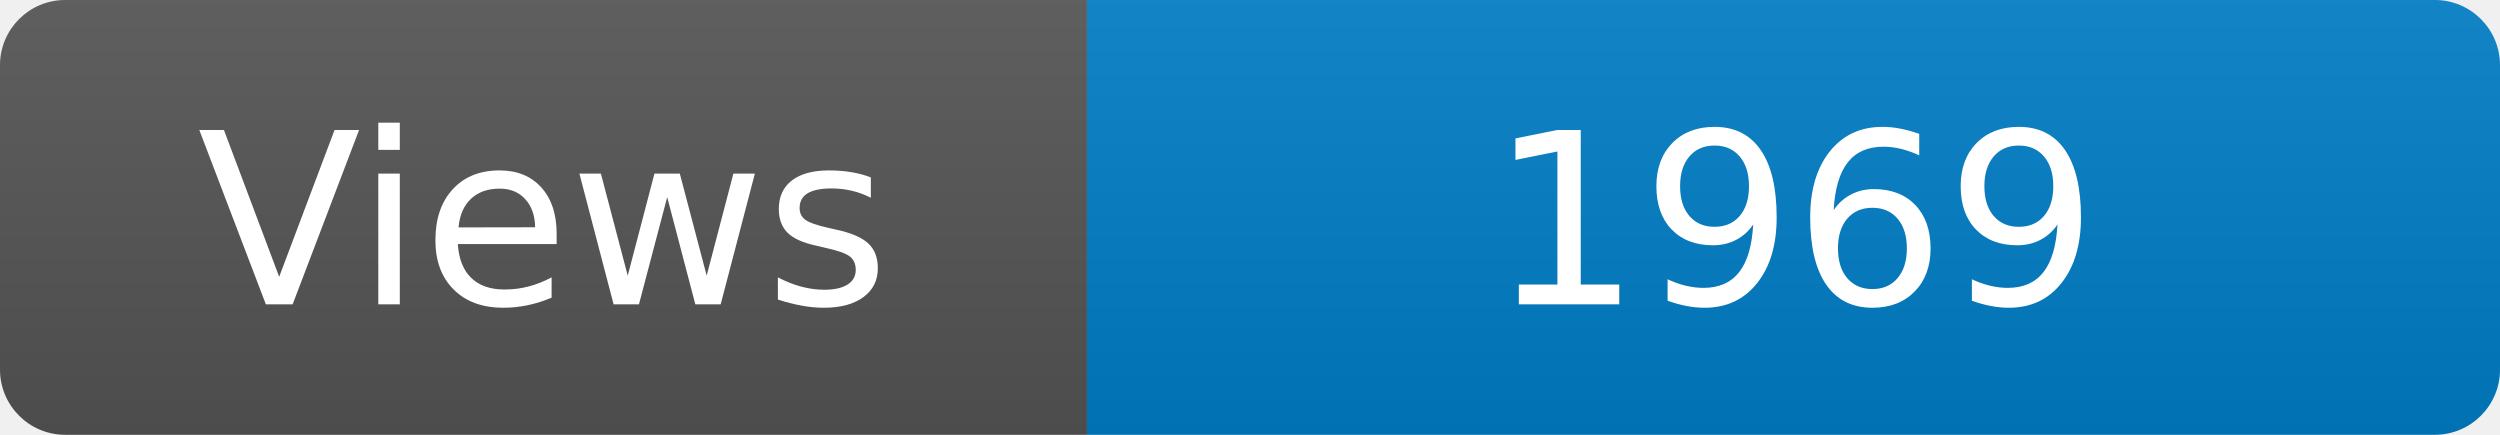
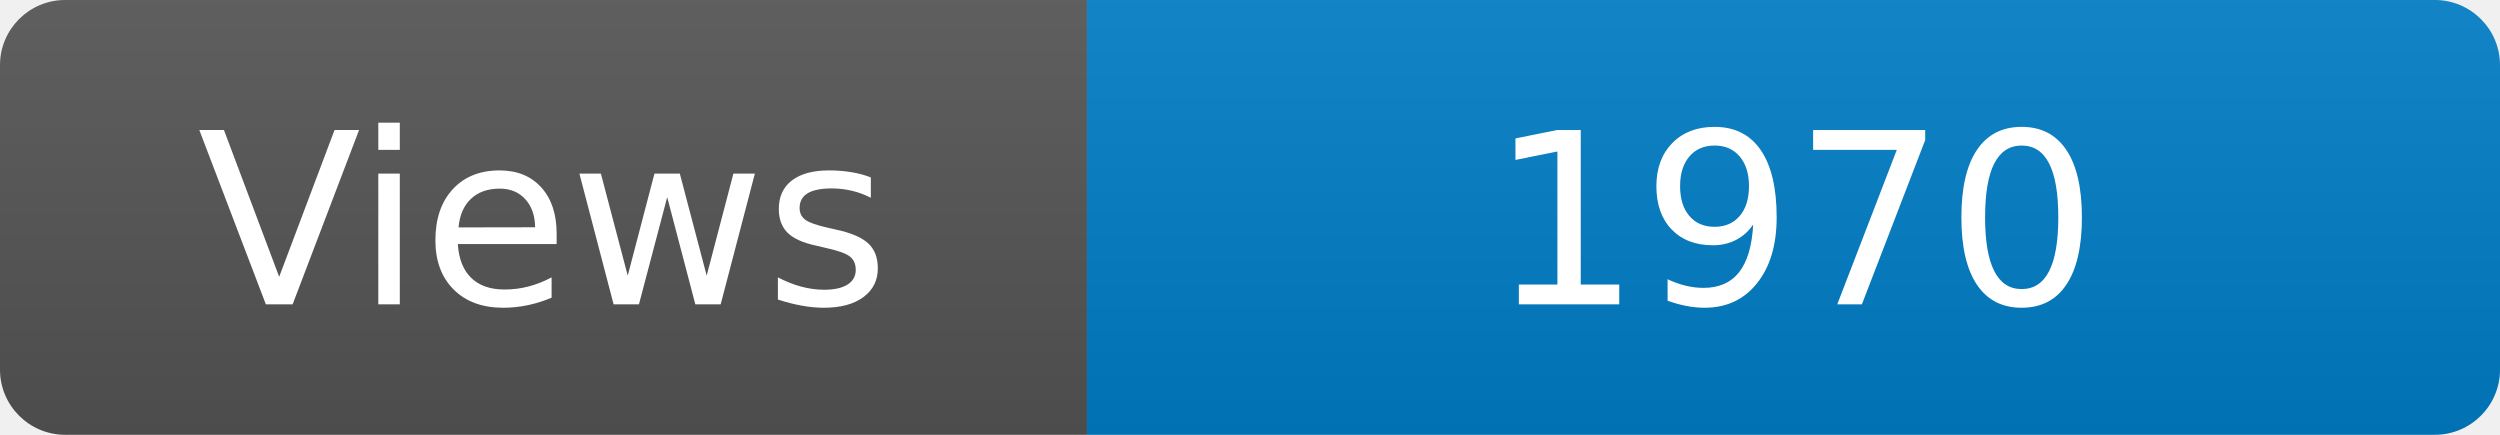
<svg xmlns="http://www.w3.org/2000/svg" width="115" height="20" role="img" aria-label="Maintained?: yes">
  <linearGradient id="s" x2="0" y2="100%">
    <stop offset="0" stop-color="#bbb" stop-opacity=".1" />
    <stop offset="1" stop-opacity=".1" />
  </linearGradient>
  <clipPath id="r">
    <rect width="115" height="20" rx="3" fill="#fff" />
  </clipPath>
  <g clip-path="url(#r)">
    <rect width="50" height="20" fill="#555" />
    <rect x="50" width="160" height="20" fill="#007ec6" />
    <rect width="115" height="20" fill="url(#s)" />
  </g>
  <g fill="#fff" text-anchor="middle" font-family="Verdana,Geneva,DejaVu Sans,sans-serif" font-size="110">
    <text x="250" y="140" transform="scale(.1)" fill="#fff">Views</text>
-     <text x="825" y="140" transform="scale(.1)" fill="#fff">1969</text>
+     <text x="825" y="140" transform="scale(.1)" fill="#fff">1970</text>
  </g>
</svg>
